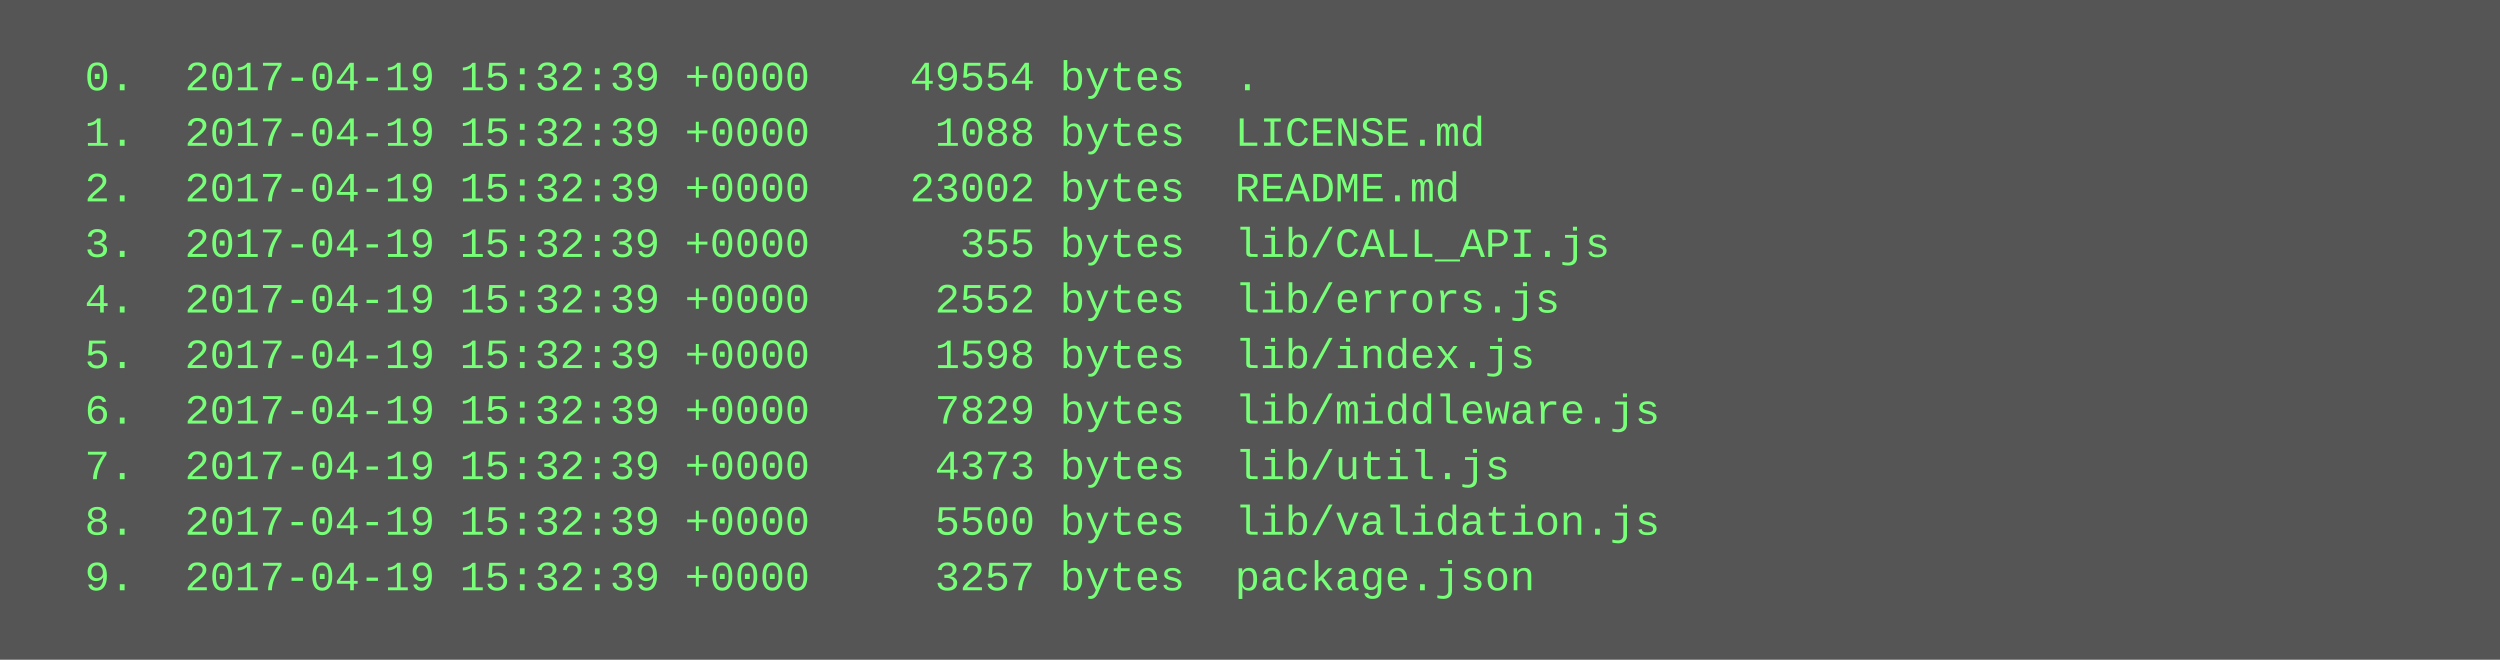
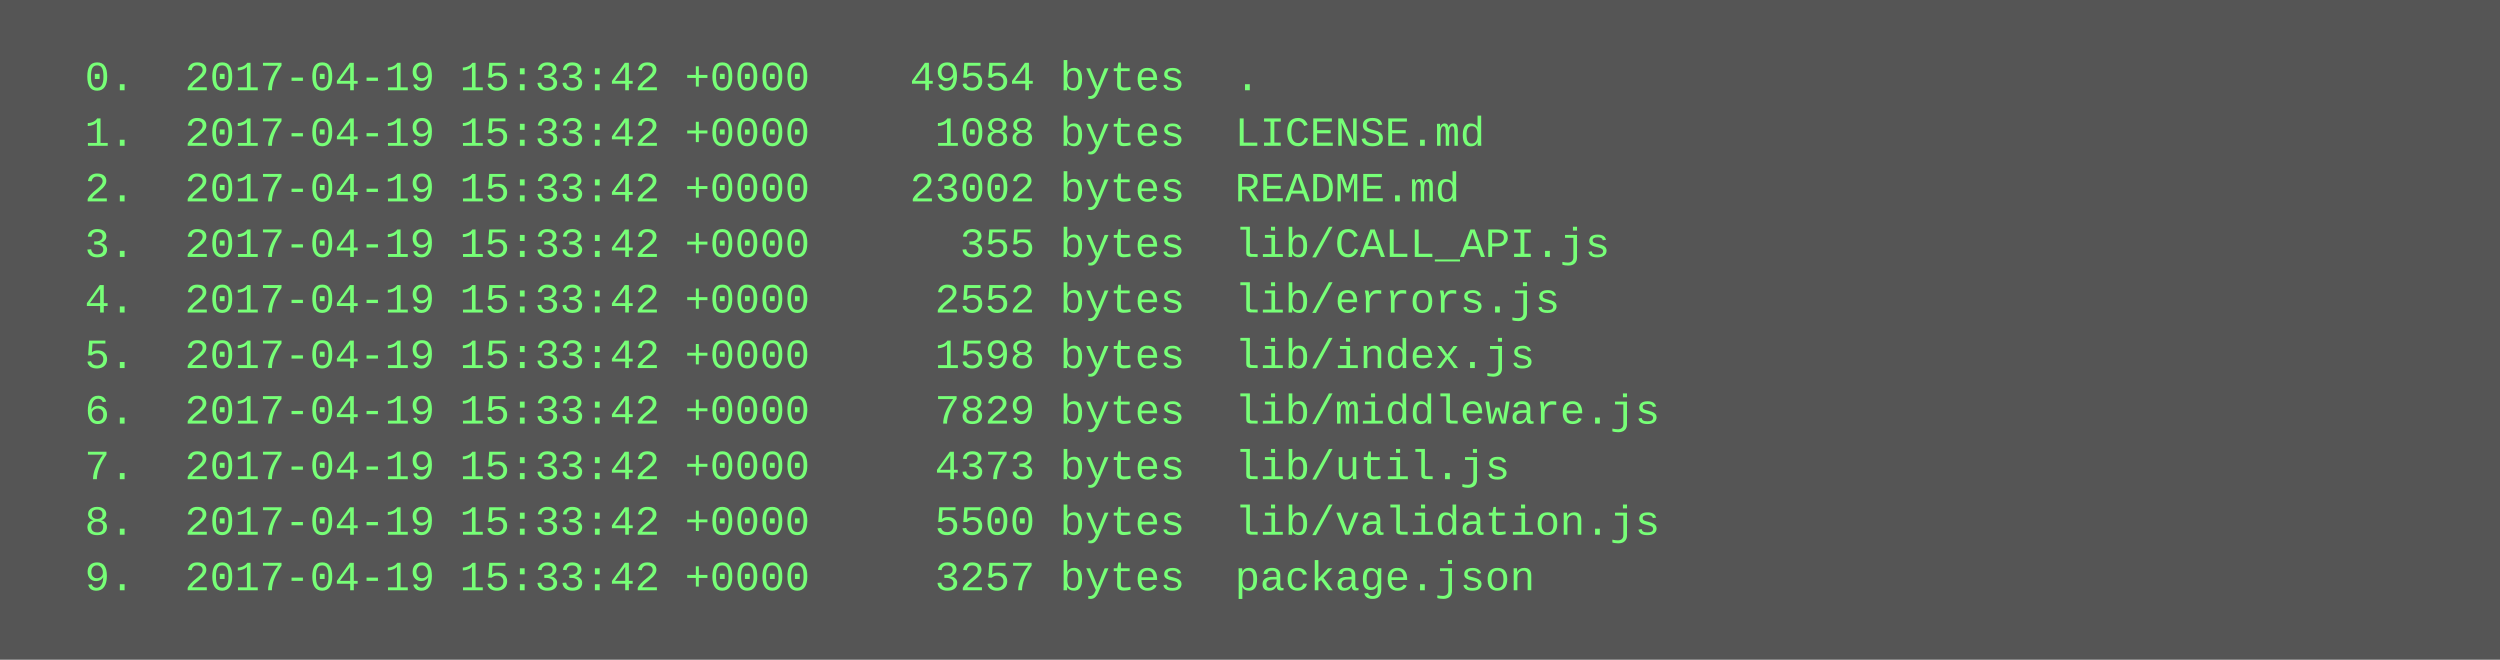
<svg xmlns="http://www.w3.org/2000/svg" height="190" width="720">
  <rect height="190" fill="#555" width="720" />
  <text fill="#7f7" font-family="Courier New" font-size="12" xml:space="preserve">
-     <tspan x="10" y="26">  0.  2017-04-19 15:32:39 +0000    49554 bytes  .</tspan>
-     <tspan x="10" y="42">  1.  2017-04-19 15:32:39 +0000     1088 bytes  LICENSE.md</tspan>
-     <tspan x="10" y="58">  2.  2017-04-19 15:32:39 +0000    23002 bytes  README.md</tspan>
-     <tspan x="10" y="74">  3.  2017-04-19 15:32:39 +0000      355 bytes  lib/CALL_API.js</tspan>
-     <tspan x="10" y="90">  4.  2017-04-19 15:32:39 +0000     2552 bytes  lib/errors.js</tspan>
-     <tspan x="10" y="106">  5.  2017-04-19 15:32:39 +0000     1598 bytes  lib/index.js</tspan>
-     <tspan x="10" y="122">  6.  2017-04-19 15:32:39 +0000     7829 bytes  lib/middleware.js</tspan>
-     <tspan x="10" y="138">  7.  2017-04-19 15:32:39 +0000     4373 bytes  lib/util.js</tspan>
-     <tspan x="10" y="154">  8.  2017-04-19 15:32:39 +0000     5500 bytes  lib/validation.js</tspan>
-     <tspan x="10" y="170">  9.  2017-04-19 15:32:39 +0000     3257 bytes  package.json</tspan>
+     <tspan x="10" y="26">  0.  2017-04-19 15:33:42 +0000    49554 bytes  .</tspan>
+     <tspan x="10" y="42">  1.  2017-04-19 15:33:42 +0000     1088 bytes  LICENSE.md</tspan>
+     <tspan x="10" y="58">  2.  2017-04-19 15:33:42 +0000    23002 bytes  README.md</tspan>
+     <tspan x="10" y="74">  3.  2017-04-19 15:33:42 +0000      355 bytes  lib/CALL_API.js</tspan>
+     <tspan x="10" y="90">  4.  2017-04-19 15:33:42 +0000     2552 bytes  lib/errors.js</tspan>
+     <tspan x="10" y="106">  5.  2017-04-19 15:33:42 +0000     1598 bytes  lib/index.js</tspan>
+     <tspan x="10" y="122">  6.  2017-04-19 15:33:42 +0000     7829 bytes  lib/middleware.js</tspan>
+     <tspan x="10" y="138">  7.  2017-04-19 15:33:42 +0000     4373 bytes  lib/util.js</tspan>
+     <tspan x="10" y="154">  8.  2017-04-19 15:33:42 +0000     5500 bytes  lib/validation.js</tspan>
+     <tspan x="10" y="170">  9.  2017-04-19 15:33:42 +0000     3257 bytes  package.json</tspan>
  </text>
</svg>
